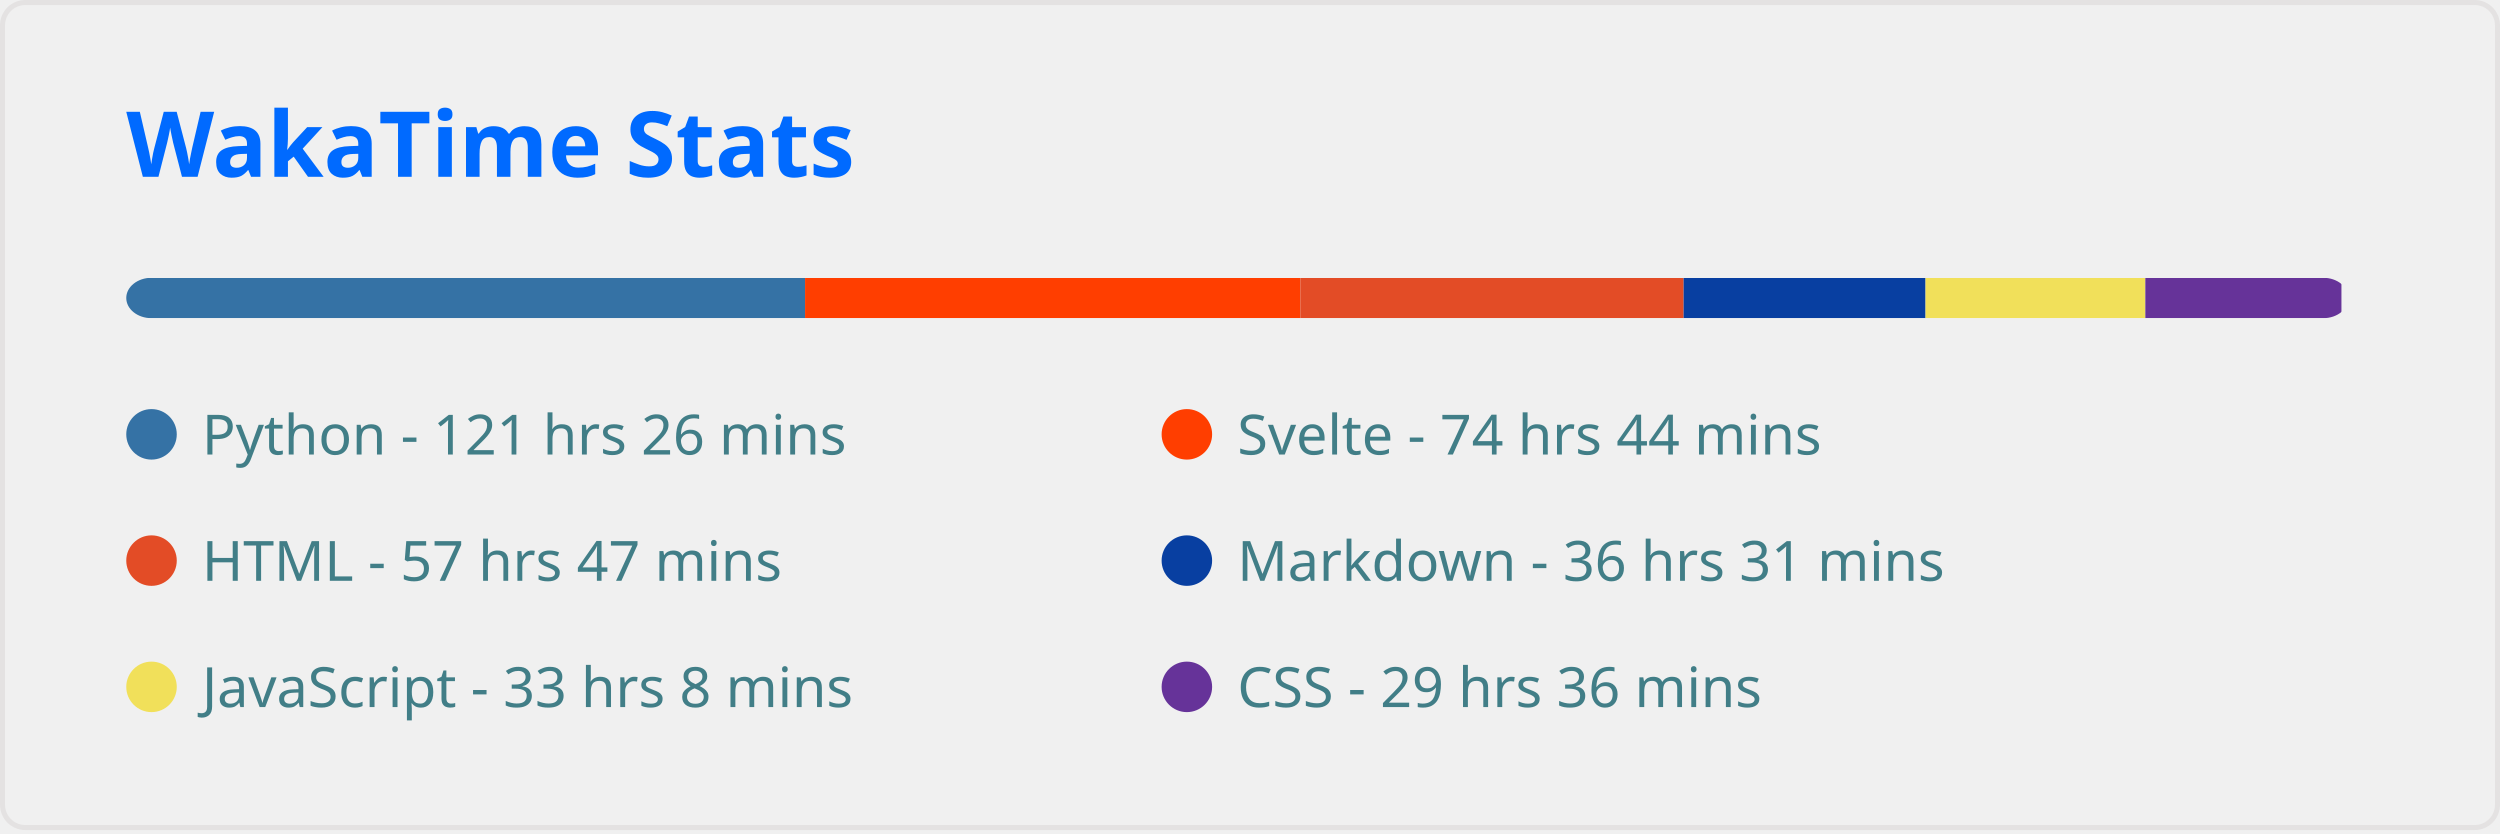
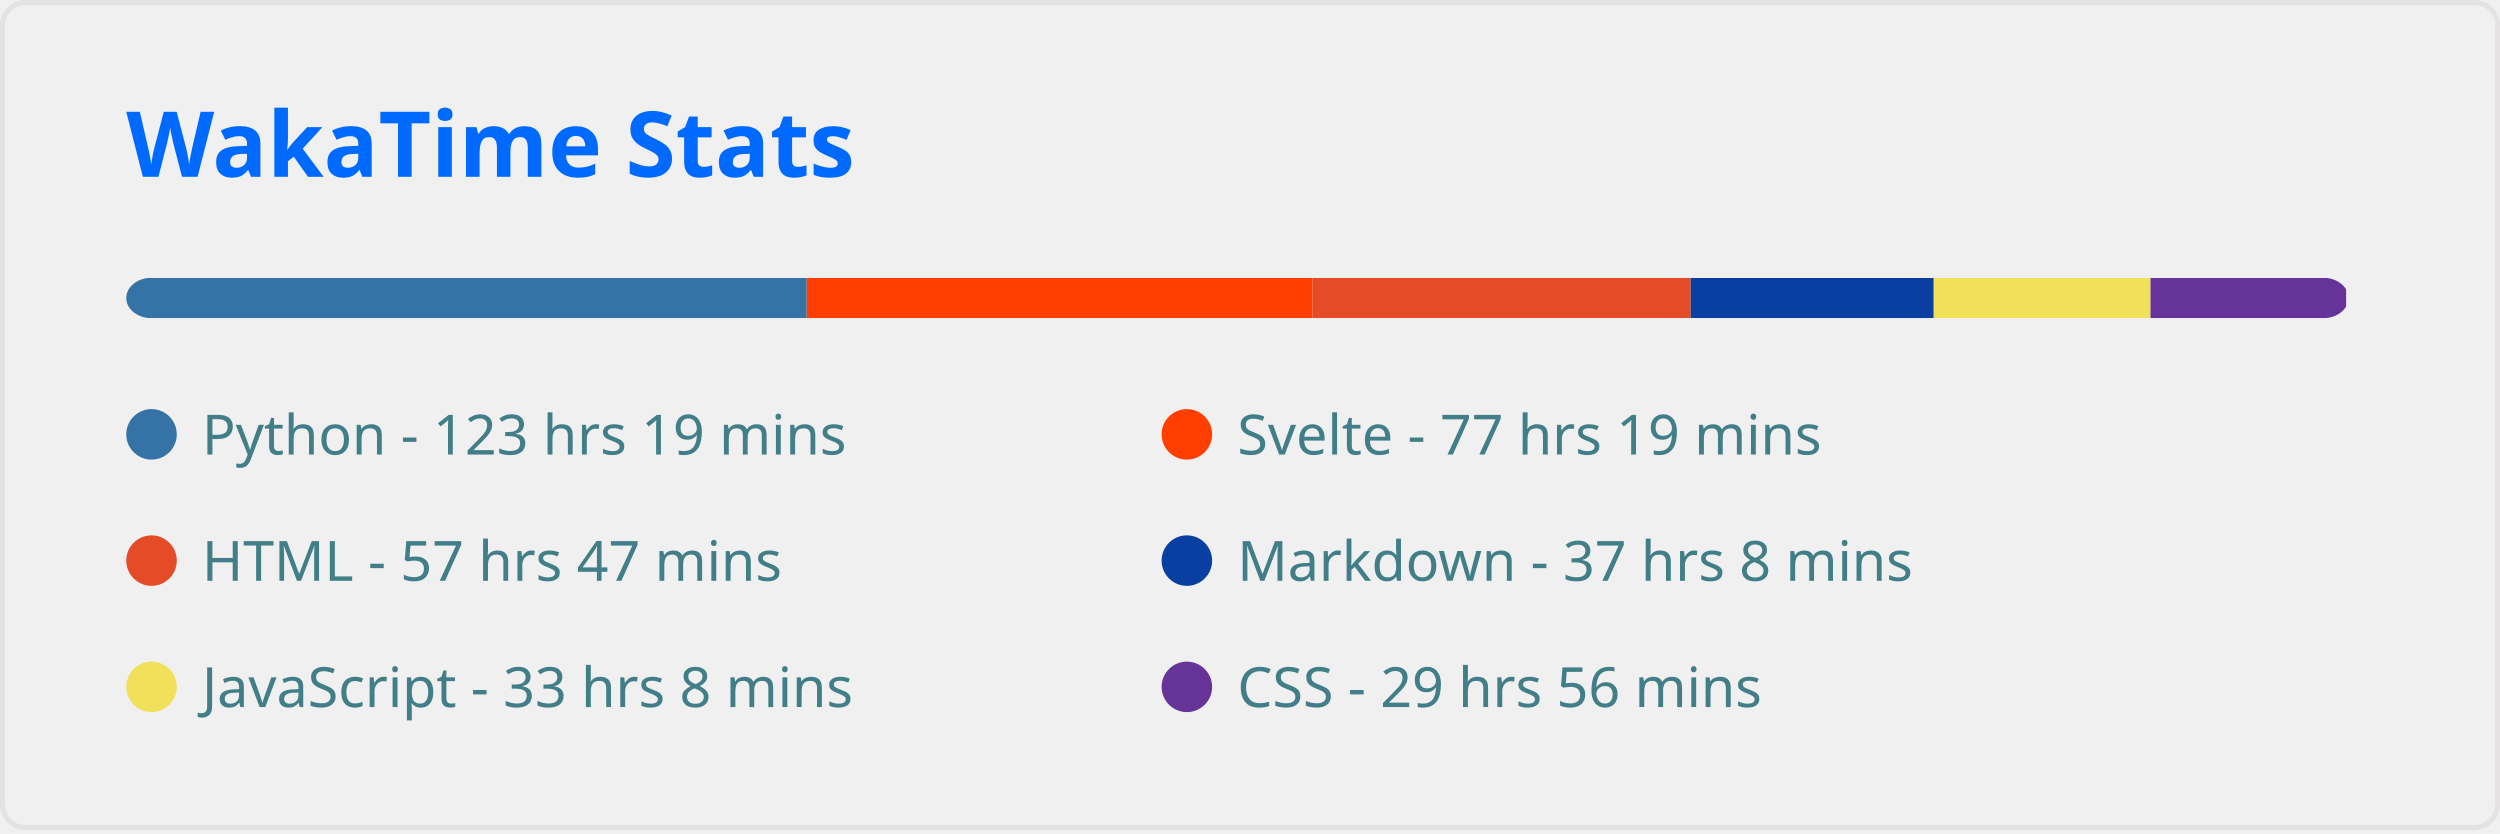
<svg xmlns="http://www.w3.org/2000/svg" width="495" height="165" viewBox="0 0 495 165" fill="none" role="img" aria-labelledby="descId">
  <style>
          .header {
            font: 600 18px 'Segoe UI', Ubuntu, Sans-Serif;
            fill: #006AFF;
            animation: fadeInAnimation 0.8s ease-in-out forwards;
          }
          @supports(-moz-appearance: auto) {
            /* Selector detects Firefox */
            .header { font-size: 15.5px; }
          }
          
    
    .stat {
      font: 600 14px 'Segoe UI', Ubuntu, "Helvetica Neue", Sans-Serif; fill: #417E87;
    }
    @supports(-moz-appearance: auto) {
      /* Selector detects Firefox */
      .stat { font-size:12px; }
    }
    .stagger {
      opacity: 0;
      animation: fadeInAnimation 0.3s ease-in-out forwards;
    }
    .not_bold { font-weight: 400 }
    .bold { font-weight: 700 }
  
    @keyframes slideInAnimation {
      from {
        width: 0;
      }
      to {
        width: calc(100%-100px);
      }
    }
    @keyframes growWidthAnimation {
      from {
        width: 0;
      }
      to {
        width: 100%;
      }
    }
    .lang-name { font: 400 11px 'Segoe UI', Ubuntu, Sans-Serif; fill: #417E87 }
    #rect-mask rect{
      animation: slideInAnimation 1s ease-in-out forwards;
    }
    .lang-progress{
      animation: growWidthAnimation 0.6s ease-in-out forwards;
    }
    

          
      /* Animations */
      @keyframes scaleInAnimation {
        from {
          transform: translate(-5px, 5px) scale(0);
        }
        to {
          transform: translate(-5px, 5px) scale(1);
        }
      }
      @keyframes fadeInAnimation {
        from {
          opacity: 0;
        }
        to {
          opacity: 1;
        }
      }
    
          
        </style>
  <rect data-testid="card-bg" x="0.5" y="0.5" rx="4.5" height="99%" stroke="#e4e2e2" width="494" fill="#ffffff00" stroke-opacity="1" />
  <g data-testid="card-title" transform="translate(25, 35)">
    <g transform="translate(0, 0)">
      <text x="0" y="0" class="header" data-testid="header">WakaTime Stats</text>
    </g>
  </g>
  <g data-testid="main-card-body" transform="translate(0, 55)">
    <svg x="0" y="0" width="100%">
      <mask id="rect-mask">
        <rect x="25" y="0" width="440" height="8" fill="white" rx="5" />
      </mask>
-       <rect mask="url(#rect-mask)" data-testid="lang-progress" x="0" y="0" width="159.402" height="8" fill="#3572A5" />
-       <rect mask="url(#rect-mask)" data-testid="lang-progress" x="159.402" y="0" width="98.069" height="8" fill="#ff3e00" />
-       <rect mask="url(#rect-mask)" data-testid="lang-progress" x="257.471" y="0" width="75.888" height="8" fill="#e34c26" />
-       <rect mask="url(#rect-mask)" data-testid="lang-progress" x="333.359" y="0" width="47.895" height="8" fill="#083fa1" />
-       <rect mask="url(#rect-mask)" data-testid="lang-progress" x="381.254" y="0" width="43.524" height="8" fill="#f1e05a" />
-       <rect mask="url(#rect-mask)" data-testid="lang-progress" x="424.778" y="0" width="38.828" height="8" fill="#663399" />
+       <rect mask="url(#rect-mask)" data-testid="lang-progress" x="0" y="0" width="159.727" height="8" fill="#3572A5" />
+       <rect mask="url(#rect-mask)" data-testid="lang-progress" x="159.727" y="0" width="100.161" height="8" fill="#ff3e00" />
+       <rect mask="url(#rect-mask)" data-testid="lang-progress" x="259.889" y="0" width="74.865" height="8" fill="#e34c26" />
+       <rect mask="url(#rect-mask)" data-testid="lang-progress" x="334.754" y="0" width="48.127" height="8" fill="#083fa1" />
+       <rect mask="url(#rect-mask)" data-testid="lang-progress" x="382.881" y="0" width="42.919" height="8" fill="#f1e05a" />
+       <rect mask="url(#rect-mask)" data-testid="lang-progress" x="425.801" y="0" width="38.734" height="8" fill="#663399" />
      <g transform="translate(25, 25)">
        <circle cx="5" cy="6" r="5" fill="#3572A5" />
        <text data-testid="lang-name" x="15" y="10" class="lang-name">
-         Python - 121 hrs 26 mins
+         Python - 123 hrs 19 mins
      </text>
      </g>
      <g transform="translate(230, 25)">
        <circle cx="5" cy="6" r="5" fill="#ff3e00" />
        <text data-testid="lang-name" x="15" y="10" class="lang-name">
-         Svelte - 74 hrs 44 mins
+         Svelte - 77 hrs 19 mins
      </text>
      </g>
      <g transform="translate(25, 50)">
        <circle cx="5" cy="6" r="5" fill="#e34c26" />
        <text data-testid="lang-name" x="15" y="10" class="lang-name">
        HTML - 57 hrs 47 mins
      </text>
      </g>
      <g transform="translate(230, 50)">
        <circle cx="5" cy="6" r="5" fill="#083fa1" />
        <text data-testid="lang-name" x="15" y="10" class="lang-name">
-         Markdown - 36 hrs 31 mins
+         Markdown - 37 hrs 8 mins
      </text>
      </g>
      <g transform="translate(25, 75)">
        <circle cx="5" cy="6" r="5" fill="#f1e05a" />
        <text data-testid="lang-name" x="15" y="10" class="lang-name">
        JavaScript - 33 hrs 8 mins
      </text>
      </g>
      <g transform="translate(230, 75)">
        <circle cx="5" cy="6" r="5" fill="#663399" />
        <text data-testid="lang-name" x="15" y="10" class="lang-name">
-         CSS - 29 hrs 36 mins
+         CSS - 29 hrs 56 mins
      </text>
      </g>
    </svg>
  </g>
</svg>
